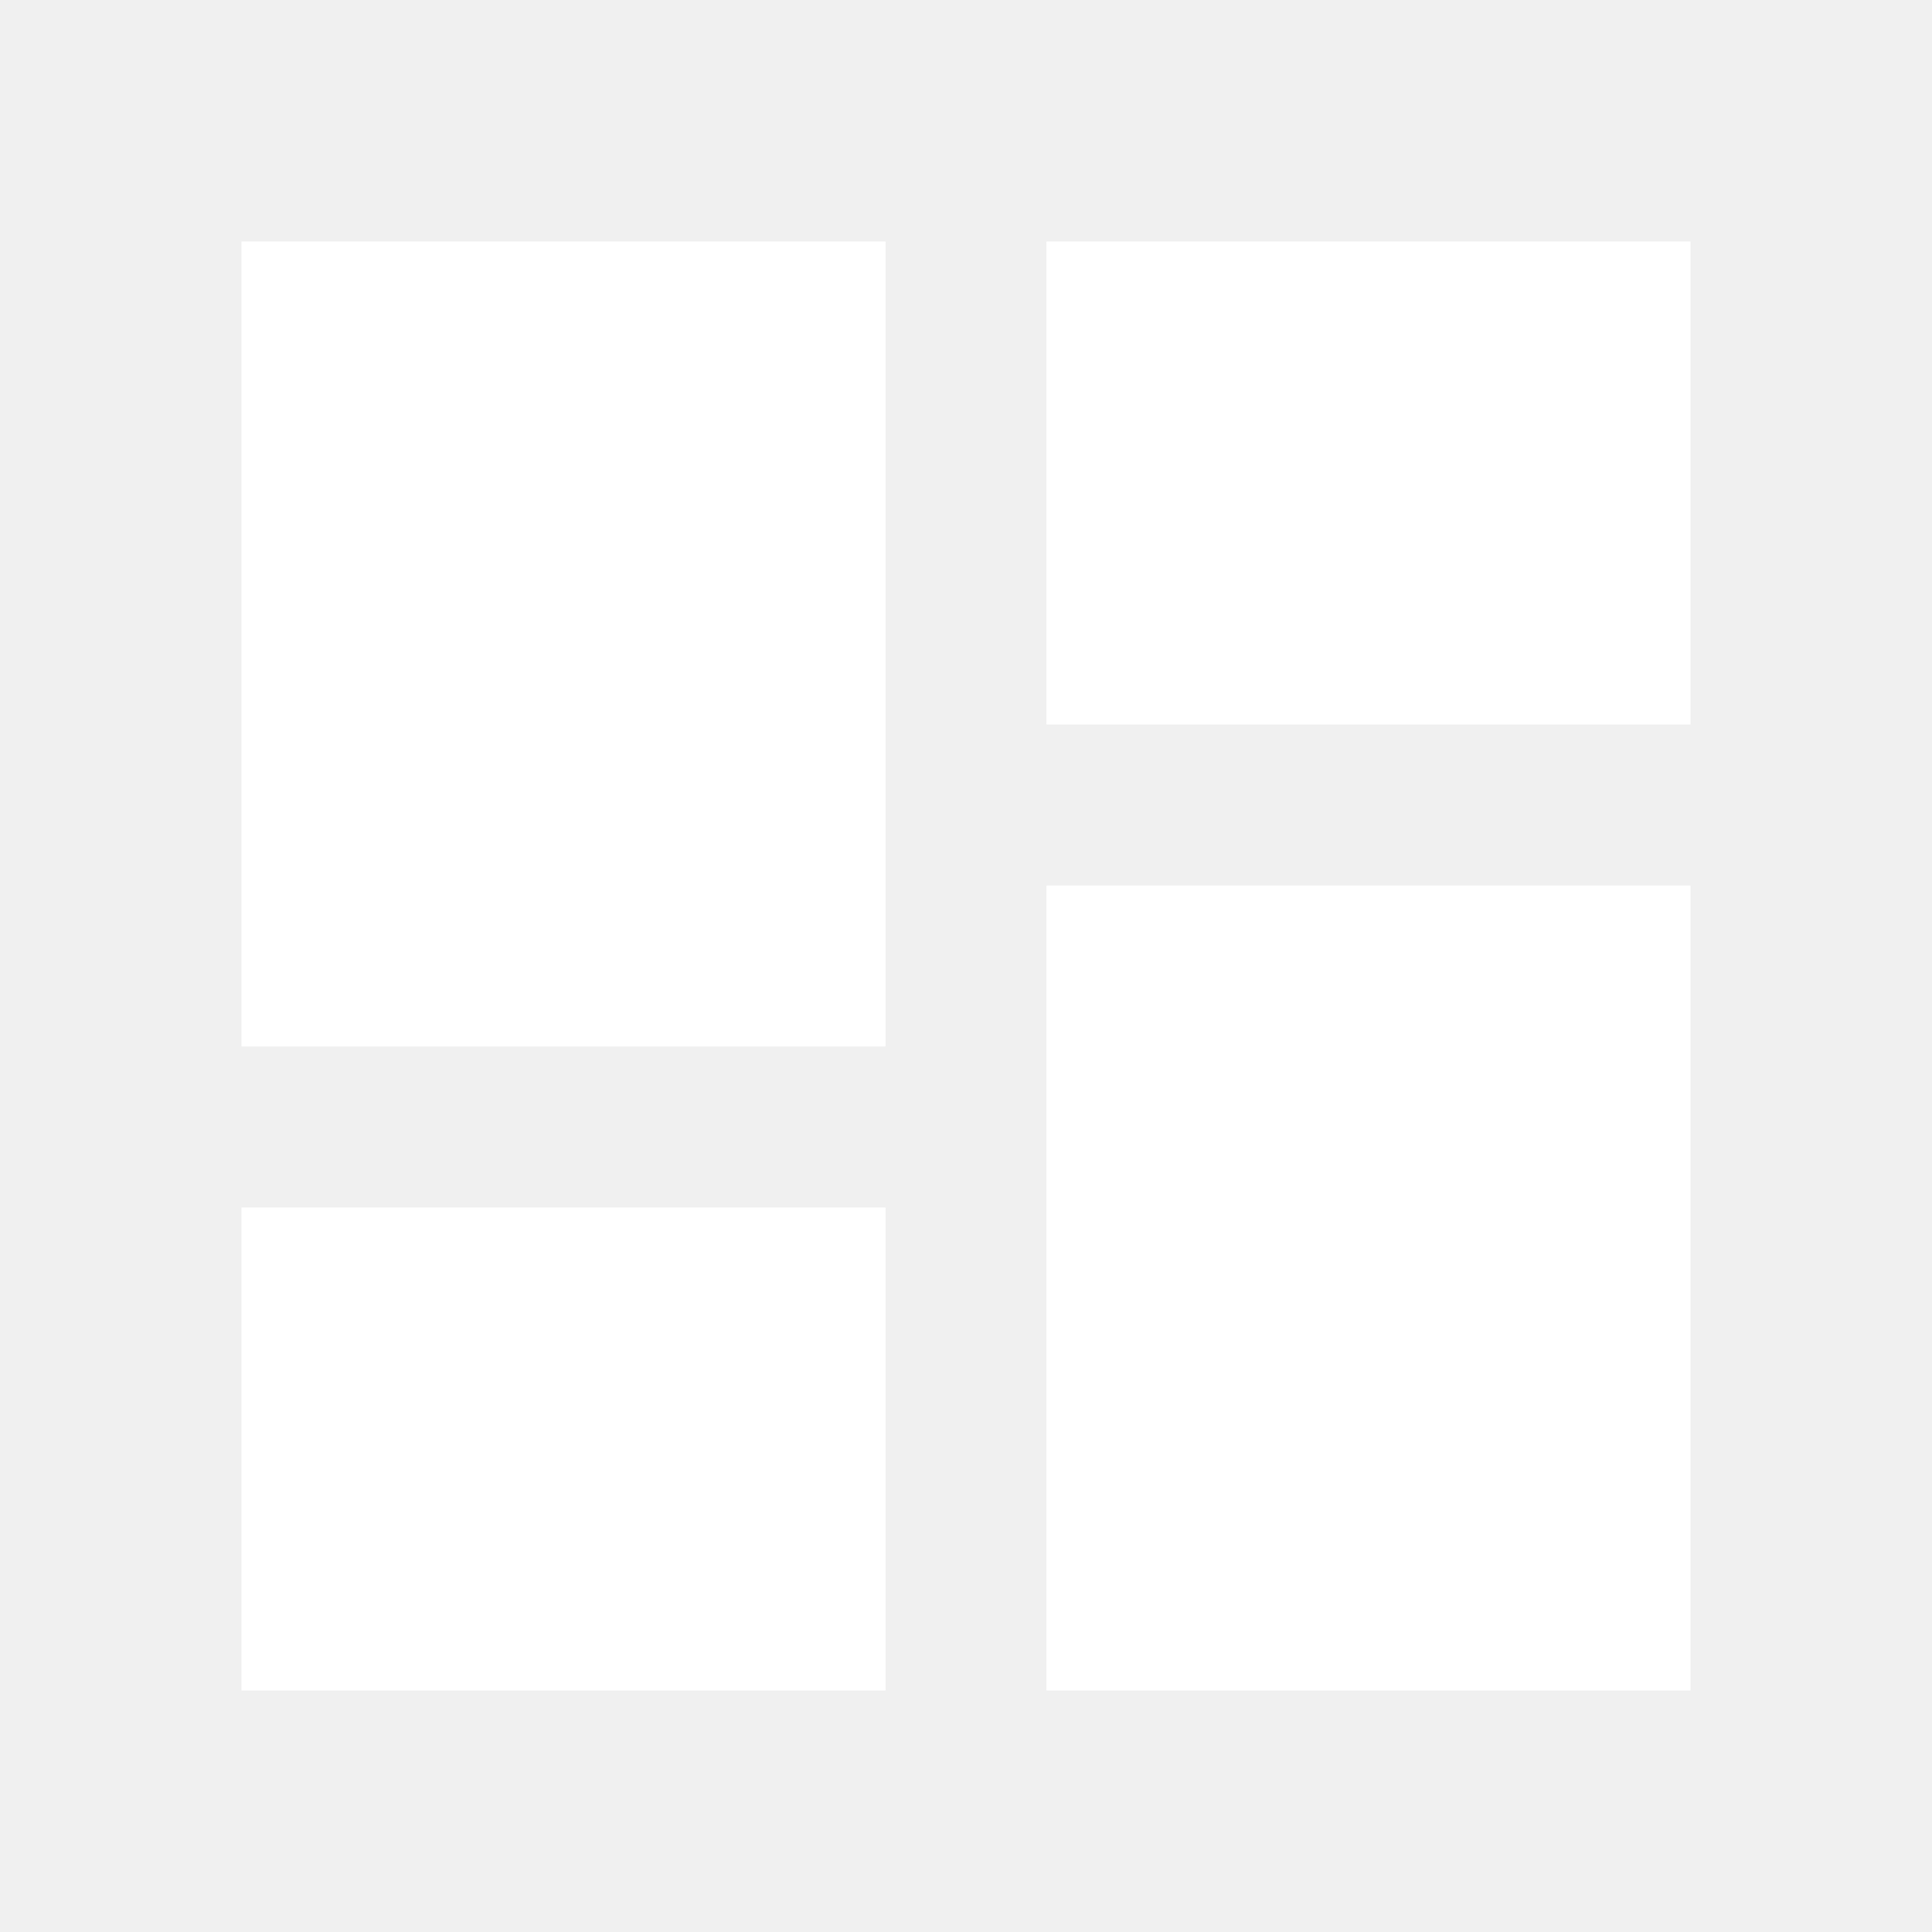
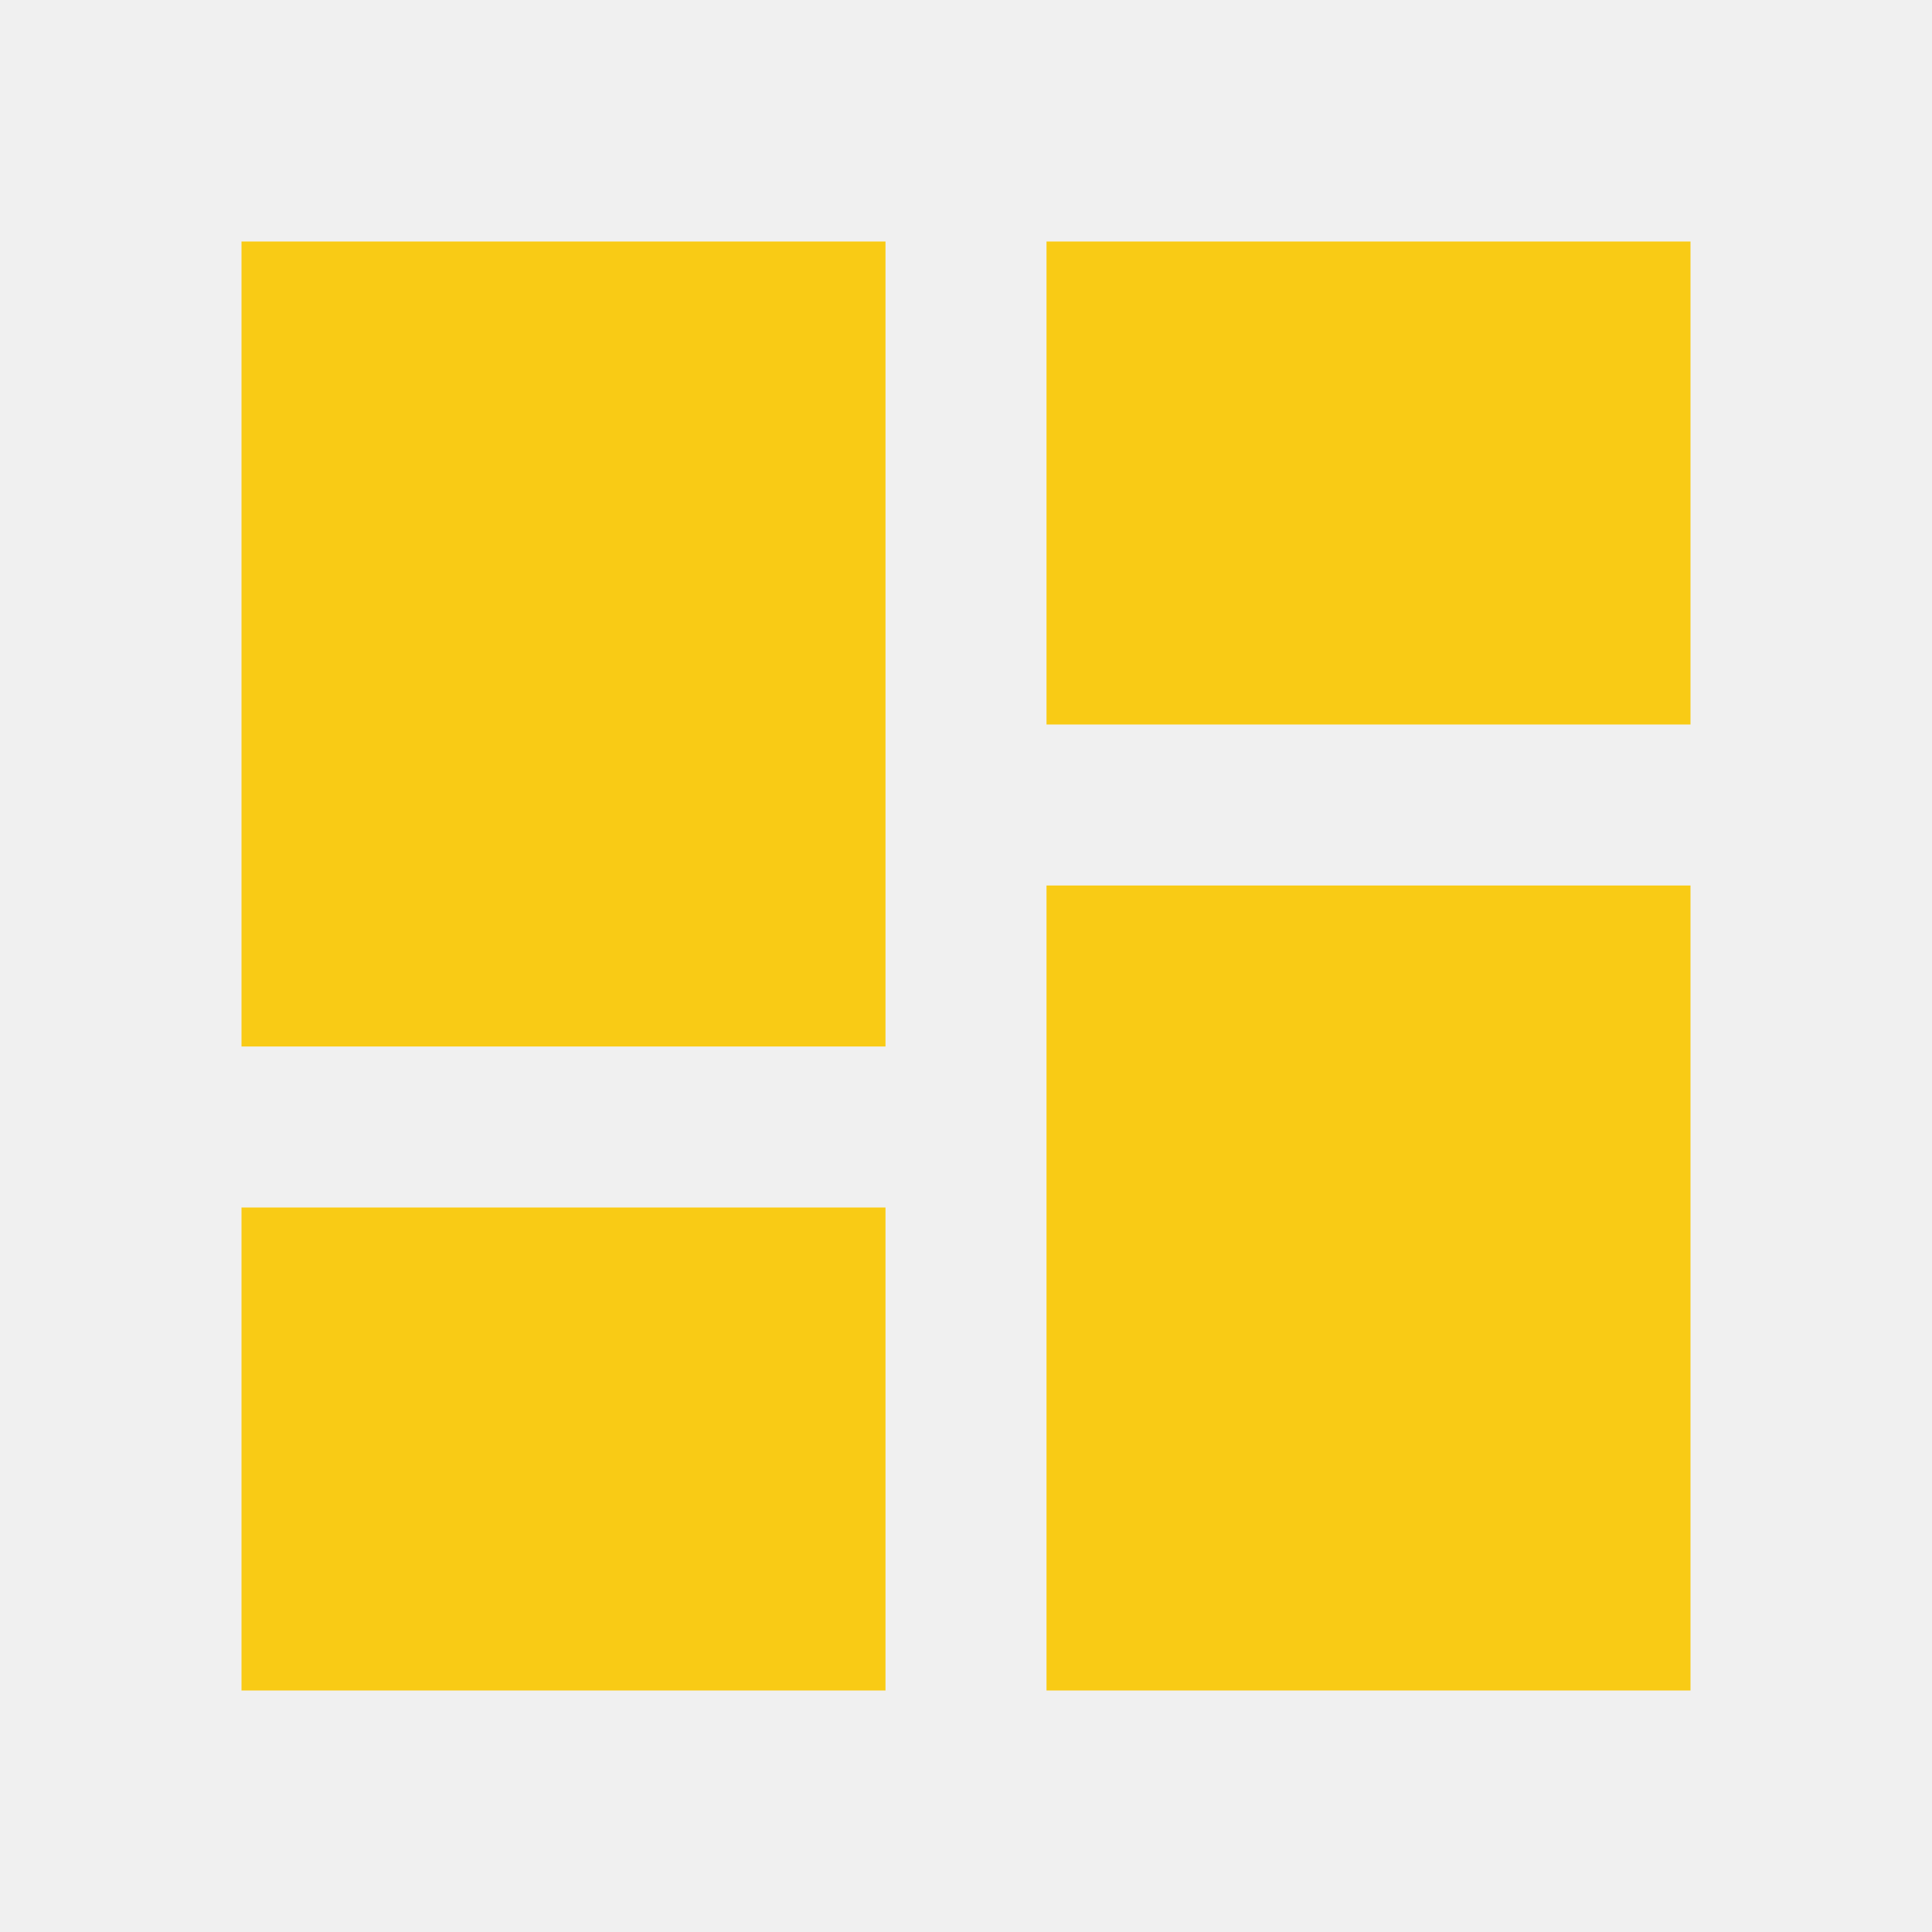
<svg xmlns="http://www.w3.org/2000/svg" viewBox="0 0 24 24">
-   <path d="M13,3V9H21V3M13,21H21V11H13M3,21H11V15H3M3,13H11V3H3V13Z" fill="white" />
+   <path d="M13,3V9H21V3M13,21H21V11H13M3,21H11V15H3M3,13H11V3H3V13Z" fill="hsl(48, 95%, 53%)" />
</svg>
